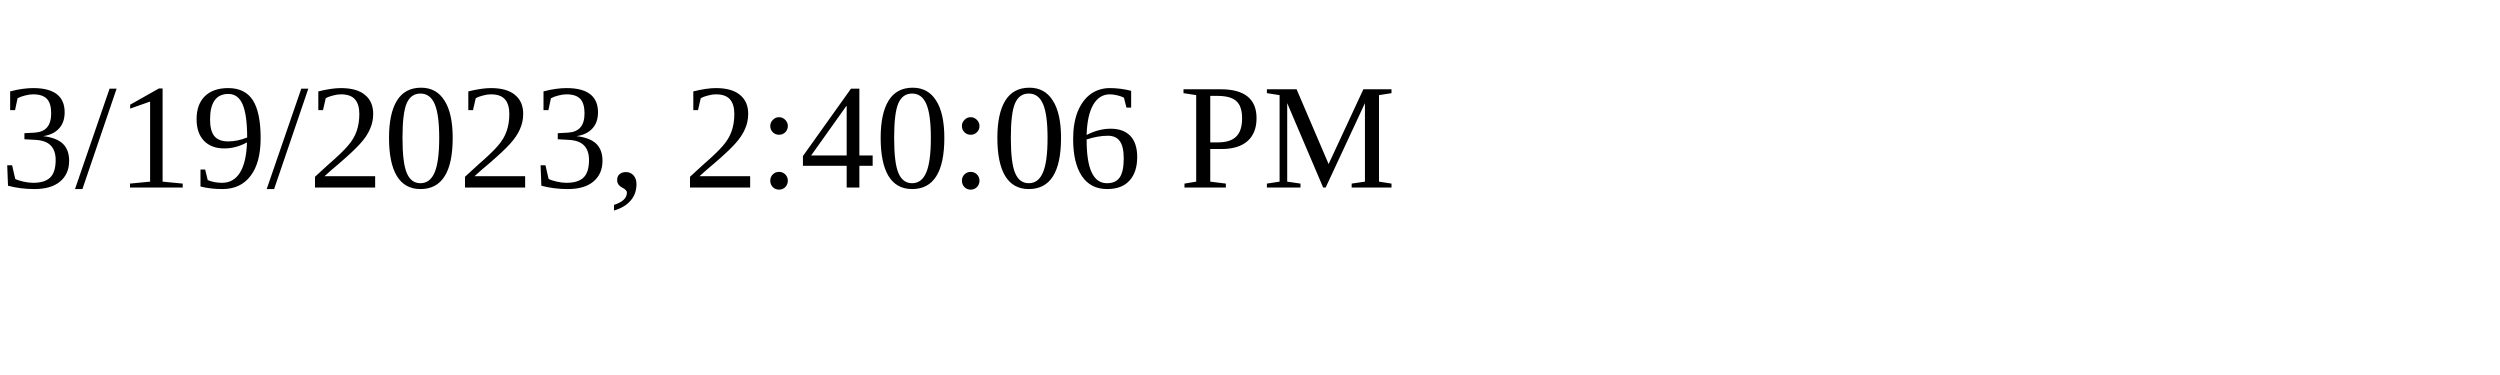
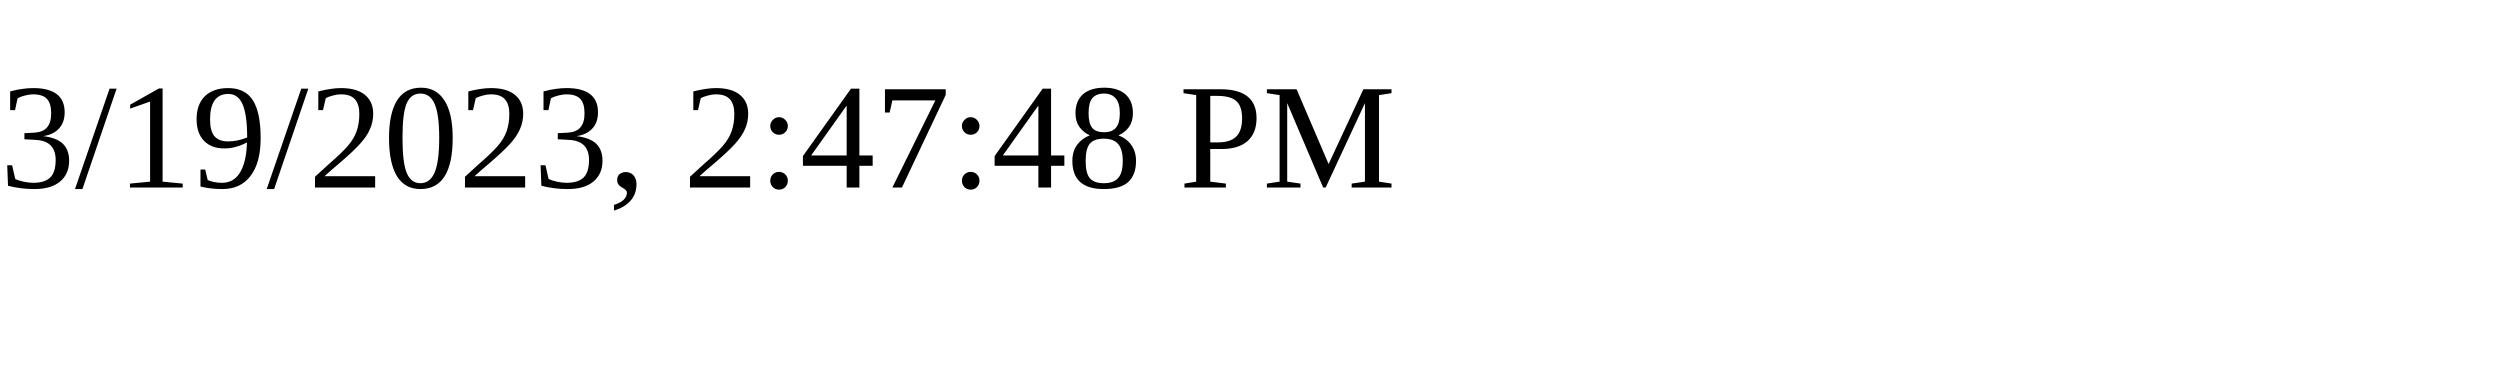
<svg xmlns="http://www.w3.org/2000/svg" height="30" width="200">
-   <text x="0" y="15">3/19/2023, 2:40:06 PM</text>
+   <text x="0" y="15">3/19/2023, 2:47:48 PM</text>
</svg>
